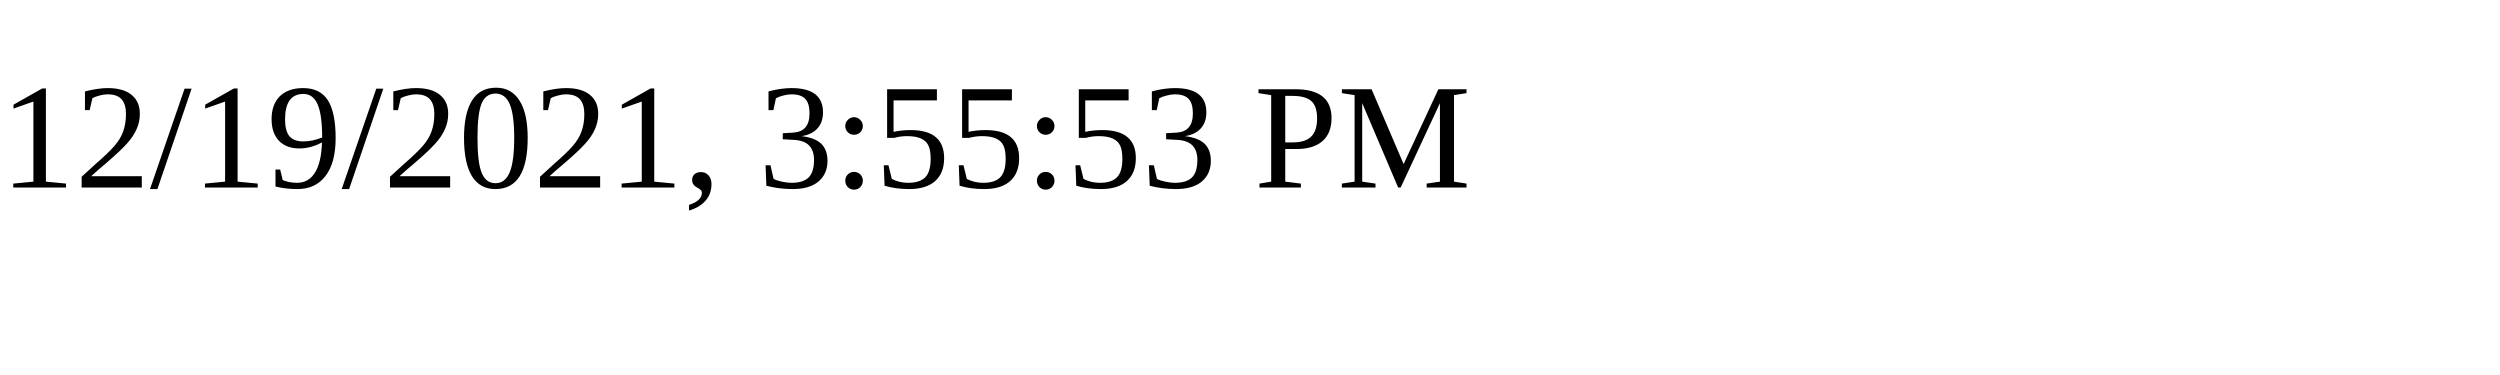
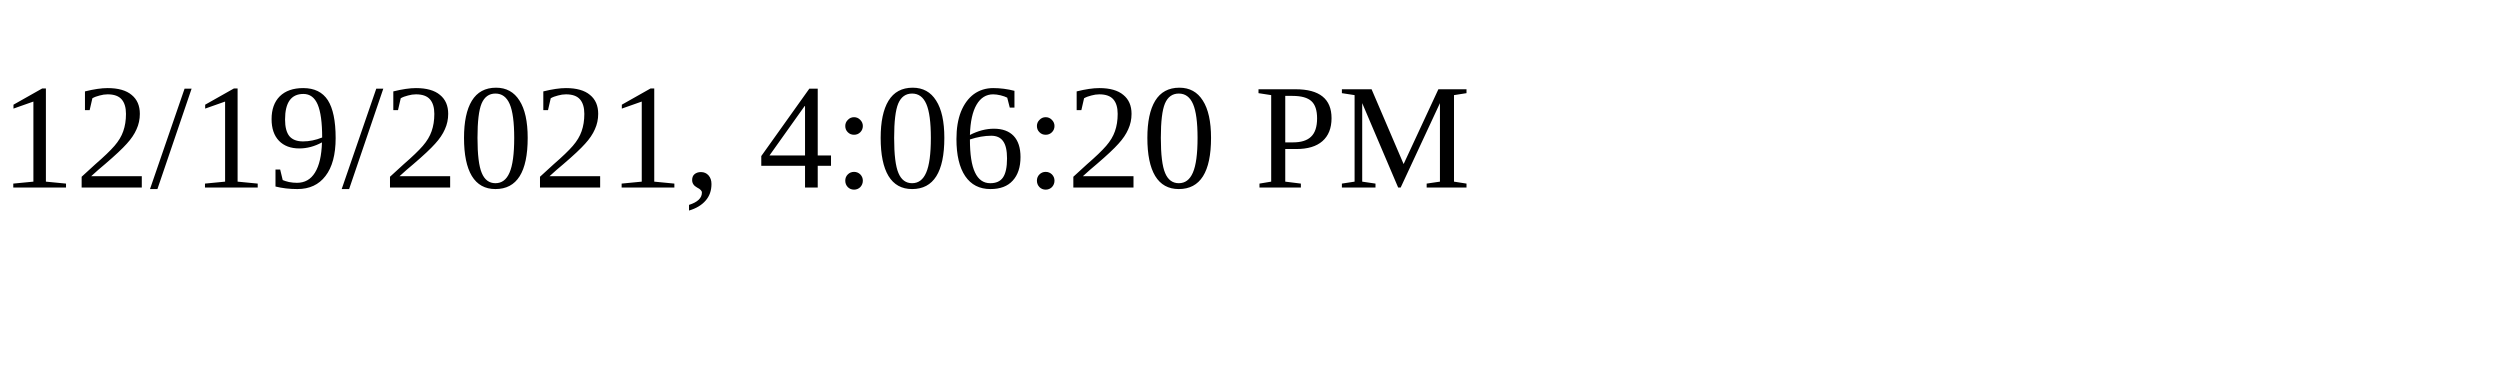
<svg xmlns="http://www.w3.org/2000/svg" height="30" width="200">
-   <text x="0" y="15">12/19/2021, 3:55:53 PM</text>
+   <text x="0" y="15">12/19/2021, 4:06:20 PM</text>
</svg>
